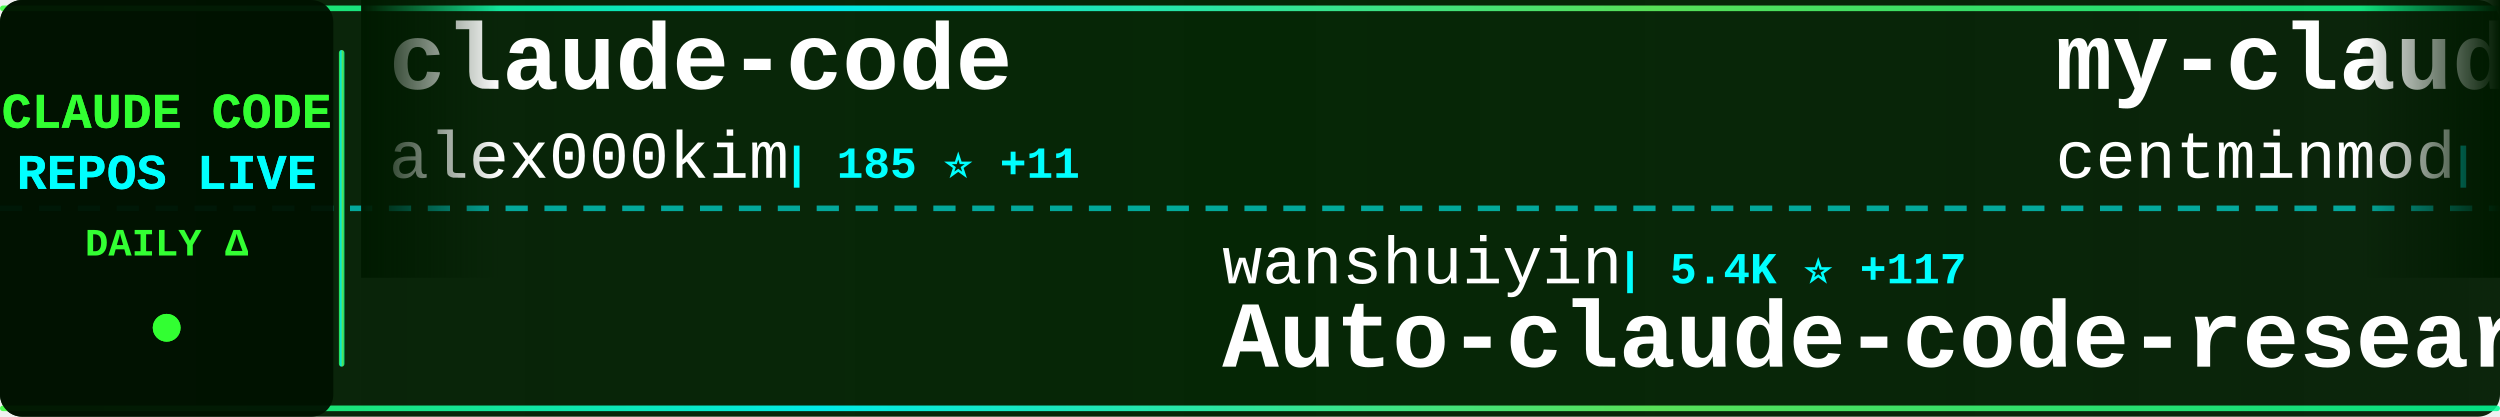
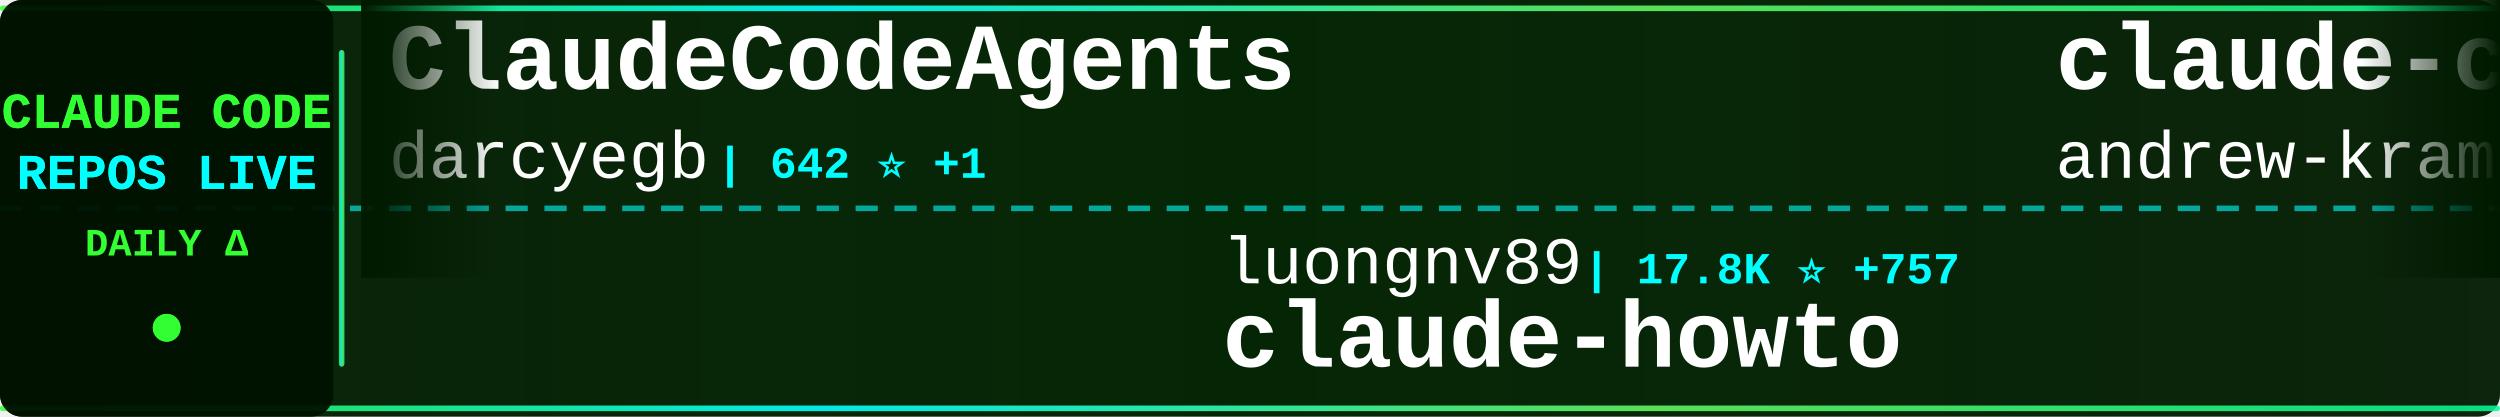
<svg xmlns="http://www.w3.org/2000/svg" width="900" height="150">
  <defs>
    <linearGradient id="tickerBg" x1="0%" y1="0%" x2="100%" y2="0%">
      <stop offset="0%" style="stop-color:#001a00;stop-opacity:0.95" />
      <stop offset="50%" style="stop-color:#002200;stop-opacity:0.98" />
      <stop offset="100%" style="stop-color:#001a00;stop-opacity:0.95" />
    </linearGradient>
    <linearGradient id="borderGrad" x1="0%" y1="0%" x2="100%" y2="0%">
      <stop offset="0%" style="stop-color:#33ff33;stop-opacity:0.85">
        <animate attributeName="stop-opacity" values="0.85;1;0.85" dur="2s" repeatCount="indefinite" />
      </stop>
      <stop offset="33%" style="stop-color:#00ffff;stop-opacity:0.9">
        <animate attributeName="stop-opacity" values="0.9;1;0.9" dur="2.2s" repeatCount="indefinite" />
      </stop>
      <stop offset="66%" style="stop-color:#66ff66;stop-opacity:0.85">
        <animate attributeName="stop-opacity" values="0.85;1;0.85" dur="1.8s" repeatCount="indefinite" />
      </stop>
      <stop offset="100%" style="stop-color:#00ff99;stop-opacity:0.85">
        <animate attributeName="stop-opacity" values="0.85;1;0.85" dur="2s" repeatCount="indefinite" />
      </stop>
    </linearGradient>
    <filter id="textGlow">
      <feGaussianBlur stdDeviation="0.1" result="coloredBlur" />
      <feMerge>
        <feMergeNode in="coloredBlur" />
        <feMergeNode in="SourceGraphic" />
      </feMerge>
    </filter>
    <filter id="metricGlow">
      <feGaussianBlur stdDeviation="0.2" result="coloredBlur" />
      <feMerge>
        <feMergeNode in="coloredBlur" />
        <feMergeNode in="SourceGraphic" />
      </feMerge>
    </filter>
    <linearGradient id="leftFade" x1="0%" y1="0%" x2="100%" y2="0%">
      <stop offset="0%" style="stop-color:#001a00;stop-opacity:1" />
      <stop offset="100%" style="stop-color:#001a00;stop-opacity:0" />
    </linearGradient>
    <linearGradient id="rightFade" x1="0%" y1="0%" x2="100%" y2="0%">
      <stop offset="0%" style="stop-color:#001a00;stop-opacity:0" />
      <stop offset="100%" style="stop-color:#001a00;stop-opacity:1" />
    </linearGradient>
  </defs>
  <rect width="900" height="150" fill="url(#tickerBg)" rx="8" />
  <rect x="0" y="2" width="900" height="2" fill="url(#borderGrad)" rx="1" />
  <rect x="0" y="146" width="900" height="2" fill="url(#borderGrad)" rx="1" />
  <line x1="0" y1="75" x2="900" y2="75" stroke="#00ffff" stroke-width="2" stroke-dasharray="8 6" opacity="0.6" />
  <rect x="0" y="0" width="120" height="150" fill="#001100" opacity="0.95" rx="8" />
  <text x="60" y="46" font-family="'Courier New', monospace" font-size="18" font-weight="bold" fill="#33ff33" text-anchor="middle" filter="url(#textGlow)">
    CLAUDE CODE
  </text>
  <text x="60" y="68" font-family="'Courier New', monospace" font-size="18" font-weight="bold" fill="#00ffff" text-anchor="middle" filter="url(#textGlow)">
    REPOS LIVE
  </text>
  <text x="60" y="92" font-family="'Courier New', monospace" font-size="14" font-weight="bold" fill="#33ff33" text-anchor="middle">
    DAILY Δ
  </text>
  <circle cx="60" cy="118" r="5" fill="#33ff33" filter="url(#metricGlow)">
    <animate attributeName="r" values="4;6;4" dur="1.5s" repeatCount="indefinite" />
    <animate attributeName="opacity" values="0.6;1;0.6" dur="1.5s" repeatCount="indefinite" />
  </circle>
  <rect x="122" y="18" width="2" height="114" fill="url(#borderGrad)" rx="1" />
  <clipPath id="tickerClip">
    <rect x="130" y="0" width="770" height="150" />
  </clipPath>
  <g clip-path="url(#tickerClip)">
    <g id="tickerItems">
      <animateTransform attributeName="transform" attributeType="XML" type="translate" from="0 0" to="-3000 0" dur="54s" repeatCount="indefinite" />
      <g transform="translate(0, 0)">
-         <text x="140" y="32" font-family="'Courier New', monospace" font-size="34" font-weight="bold" fill="#ffffff">claude-code</text>
-         <text x="140" y="64" font-family="'Courier New', monospace" font-size="24" font-weight="normal" fill="#ffffff" opacity="1.0">alex000kim</text>
-         <text x="282" y="64" font-family="'Courier New', monospace" font-size="16" font-weight="bold" fill="#00ffff"> | 185 ⭐ +11</text>
+         <text x="140" y="32" font-family="'Courier New', monospace" font-size="34" font-weight="bold" fill="#ffffff">ClaudeCodeAgents</text>
+         <text x="140" y="64" font-family="'Courier New', monospace" font-size="24" font-weight="normal" fill="#ffffff" opacity="1.0">darcyegb</text>
+         <text x="258" y="64" font-family="'Courier New', monospace" font-size="16" font-weight="bold" fill="#00ffff"> | 642 ⭐ +1</text>
      </g>
      <g transform="translate(300, 0)">
-         <text x="140" y="102" font-family="'Courier New', monospace" font-size="24" font-weight="normal" fill="#ffffff" opacity="1.0">wanshuiyin</text>
-         <text x="282" y="102" font-family="'Courier New', monospace" font-size="16" font-weight="bold" fill="#00ffff"> | 5.4K ⭐ +117</text>
-         <text x="140" y="132" font-family="'Courier New', monospace" font-size="34" font-weight="bold" fill="#ffffff">Auto-claude-code-researc...</text>
+         <text x="140" y="102" font-family="'Courier New', monospace" font-size="24" font-weight="normal" fill="#ffffff" opacity="1.0">luongnv89</text>
+         <text x="270" y="102" font-family="'Courier New', monospace" font-size="16" font-weight="bold" fill="#00ffff"> | 17.8K ⭐ +757</text>
+         <text x="140" y="132" font-family="'Courier New', monospace" font-size="34" font-weight="bold" fill="#ffffff">claude-howto</text>
      </g>
      <g transform="translate(600, 0)">
-         <text x="140" y="32" font-family="'Courier New', monospace" font-size="34" font-weight="bold" fill="#ffffff">my-claude-code-setup</text>
-         <text x="140" y="64" font-family="'Courier New', monospace" font-size="24" font-weight="normal" fill="#ffffff" opacity="1.0">centminmod</text>
-         <text x="282" y="64" font-family="'Courier New', monospace" font-size="16" font-weight="bold" fill="#00ffff"> | 2.2K ⭐ +3</text>
+         <text x="140" y="32" font-family="'Courier New', monospace" font-size="34" font-weight="bold" fill="#ffffff">claude-code-source-build</text>
+         <text x="140" y="64" font-family="'Courier New', monospace" font-size="24" font-weight="normal" fill="#ffffff" opacity="1.0">andrew-kramer-inno</text>
+         <text x="378" y="64" font-family="'Courier New', monospace" font-size="16" font-weight="bold" fill="#00ffff"> | 512 ⭐ +38</text>
      </g>
      <g transform="translate(900, 0)">
-         <text x="140" y="102" font-family="'Courier New', monospace" font-size="24" font-weight="normal" fill="#ffffff" opacity="1.0">Yeachan-Heo</text>
-         <text x="294" y="102" font-family="'Courier New', monospace" font-size="16" font-weight="bold" fill="#00ffff"> | 23.0K ⭐ +1.1K</text>
-         <text x="140" y="132" font-family="'Courier New', monospace" font-size="34" font-weight="bold" fill="#ffffff">oh-my-claudecode</text>
+         <text x="140" y="102" font-family="'Courier New', monospace" font-size="24" font-weight="normal" fill="#ffffff" opacity="1.0">edmund-io</text>
+         <text x="270" y="102" font-family="'Courier New', monospace" font-size="16" font-weight="bold" fill="#00ffff"> | 1.4K ⭐ +1</text>
+         <text x="140" y="132" font-family="'Courier New', monospace" font-size="34" font-weight="bold" fill="#ffffff">edmunds-claude-code</text>
      </g>
      <g transform="translate(1200, 0)">
-         <text x="140" y="32" font-family="'Courier New', monospace" font-size="34" font-weight="bold" fill="#ffffff">claude-code-reverse</text>
-         <text x="140" y="64" font-family="'Courier New', monospace" font-size="24" font-weight="normal" fill="#ffffff" opacity="1.0">Yuyz0112</text>
-         <text x="258" y="64" font-family="'Courier New', monospace" font-size="16" font-weight="bold" fill="#00ffff"> | 2.3K ⭐ +9</text>
+         <text x="140" y="32" font-family="'Courier New', monospace" font-size="34" font-weight="bold" fill="#ffffff">claude-code</text>
+         <text x="140" y="64" font-family="'Courier New', monospace" font-size="24" font-weight="normal" fill="#ffffff" opacity="1.0">chiragjoshi12</text>
+         <text x="318" y="64" font-family="'Courier New', monospace" font-size="16" font-weight="bold" fill="#00ffff"> | 154 ⭐ +19</text>
      </g>
      <g transform="translate(1500, 0)">
-         <text x="140" y="102" font-family="'Courier New', monospace" font-size="24" font-weight="normal" fill="#ffffff" opacity="1.0">disler</text>
-         <text x="234" y="102" font-family="'Courier New', monospace" font-size="16" font-weight="bold" fill="#00ffff"> | 3.5K ⭐ +5</text>
-         <text x="140" y="132" font-family="'Courier New', monospace" font-size="34" font-weight="bold" fill="#ffffff">claude-code-hooks-master...</text>
+         <text x="140" y="102" font-family="'Courier New', monospace" font-size="24" font-weight="normal" fill="#ffffff" opacity="1.0">anthropics</text>
+         <text x="282" y="102" font-family="'Courier New', monospace" font-size="16" font-weight="bold" fill="#00ffff"> | 4.1K ⭐ +7</text>
+         <text x="140" y="132" font-family="'Courier New', monospace" font-size="34" font-weight="bold" fill="#ffffff">claude-code-security-rev...</text>
      </g>
      <g transform="translate(1800, 0)">
-         <text x="140" y="32" font-family="'Courier New', monospace" font-size="34" font-weight="bold" fill="#ffffff">edmunds-claude-code</text>
-         <text x="140" y="64" font-family="'Courier New', monospace" font-size="24" font-weight="normal" fill="#ffffff" opacity="1.0">edmund-io</text>
-         <text x="270" y="64" font-family="'Courier New', monospace" font-size="16" font-weight="bold" fill="#00ffff"> | 1.4K ⭐ +2</text>
+         <text x="140" y="32" font-family="'Courier New', monospace" font-size="34" font-weight="bold" fill="#ffffff">claude-code-guide</text>
+         <text x="140" y="64" font-family="'Courier New', monospace" font-size="24" font-weight="normal" fill="#ffffff" opacity="1.0">zebbern</text>
+         <text x="246" y="64" font-family="'Courier New', monospace" font-size="16" font-weight="bold" fill="#00ffff"> | 3.8K ⭐ +12</text>
      </g>
      <g transform="translate(2100, 0)">
-         <text x="140" y="102" font-family="'Courier New', monospace" font-size="24" font-weight="normal" fill="#ffffff" opacity="1.0">fazxes</text>
-         <text x="234" y="102" font-family="'Courier New', monospace" font-size="16" font-weight="bold" fill="#00ffff"> | 178 ⭐ +9</text>
-         <text x="140" y="132" font-family="'Courier New', monospace" font-size="34" font-weight="bold" fill="#ffffff">Claude-code</text>
+         <text x="140" y="102" font-family="'Courier New', monospace" font-size="24" font-weight="normal" fill="#ffffff" opacity="1.0">huangserva</text>
+         <text x="282" y="102" font-family="'Courier New', monospace" font-size="16" font-weight="bold" fill="#00ffff"> | 493 ⭐ +34</text>
+         <text x="140" y="132" font-family="'Courier New', monospace" font-size="34" font-weight="bold" fill="#ffffff">claude-code-cli</text>
      </g>
      <g transform="translate(2400, 0)">
-         <text x="140" y="32" font-family="'Courier New', monospace" font-size="34" font-weight="bold" fill="#ffffff">claude-code-spec-workflo...</text>
-         <text x="140" y="64" font-family="'Courier New', monospace" font-size="24" font-weight="normal" fill="#ffffff" opacity="1.0">Pimzino</text>
-         <text x="246" y="64" font-family="'Courier New', monospace" font-size="16" font-weight="bold" fill="#00ffff"> | 3.6K ⭐ +5</text>
+         <text x="140" y="32" font-family="'Courier New', monospace" font-size="34" font-weight="bold" fill="#ffffff">nanoclaw</text>
+         <text x="140" y="64" font-family="'Courier New', monospace" font-size="24" font-weight="normal" fill="#ffffff" opacity="1.0">qwibitai</text>
+         <text x="258" y="64" font-family="'Courier New', monospace" font-size="16" font-weight="bold" fill="#00ffff"> | 26.4K ⭐ +92</text>
      </g>
      <g transform="translate(2700, 0)">
-         <text x="140" y="102" font-family="'Courier New', monospace" font-size="24" font-weight="normal" fill="#ffffff" opacity="1.0">FlorianBruniaux</text>
-         <text x="342" y="102" font-family="'Courier New', monospace" font-size="16" font-weight="bold" fill="#00ffff"> | 2.8K ⭐ +69</text>
-         <text x="140" y="132" font-family="'Courier New', monospace" font-size="34" font-weight="bold" fill="#ffffff">claude-code-ultimate-gui...</text>
+         <text x="140" y="102" font-family="'Courier New', monospace" font-size="24" font-weight="normal" fill="#ffffff" opacity="1.0">pengchengneo</text>
+         <text x="306" y="102" font-family="'Courier New', monospace" font-size="16" font-weight="bold" fill="#00ffff"> | 906 ⭐ +40</text>
+         <text x="140" y="132" font-family="'Courier New', monospace" font-size="34" font-weight="bold" fill="#ffffff">Claude-Code</text>
      </g>
      <g transform="translate(3000, 0)">
-         <text x="140" y="32" font-family="'Courier New', monospace" font-size="34" font-weight="bold" fill="#ffffff">claude-code</text>
-         <text x="140" y="64" font-family="'Courier New', monospace" font-size="24" font-weight="normal" fill="#ffffff" opacity="1.0">alex000kim</text>
-         <text x="282" y="64" font-family="'Courier New', monospace" font-size="16" font-weight="bold" fill="#00ffff"> | 185 ⭐ +11</text>
+         <text x="140" y="32" font-family="'Courier New', monospace" font-size="34" font-weight="bold" fill="#ffffff">ClaudeCodeAgents</text>
+         <text x="140" y="64" font-family="'Courier New', monospace" font-size="24" font-weight="normal" fill="#ffffff" opacity="1.0">darcyegb</text>
+         <text x="258" y="64" font-family="'Courier New', monospace" font-size="16" font-weight="bold" fill="#00ffff"> | 642 ⭐ +1</text>
      </g>
      <g transform="translate(3300, 0)">
-         <text x="140" y="102" font-family="'Courier New', monospace" font-size="24" font-weight="normal" fill="#ffffff" opacity="1.0">wanshuiyin</text>
-         <text x="282" y="102" font-family="'Courier New', monospace" font-size="16" font-weight="bold" fill="#00ffff"> | 5.4K ⭐ +117</text>
-         <text x="140" y="132" font-family="'Courier New', monospace" font-size="34" font-weight="bold" fill="#ffffff">Auto-claude-code-researc...</text>
+         <text x="140" y="102" font-family="'Courier New', monospace" font-size="24" font-weight="normal" fill="#ffffff" opacity="1.0">luongnv89</text>
+         <text x="270" y="102" font-family="'Courier New', monospace" font-size="16" font-weight="bold" fill="#00ffff"> | 17.8K ⭐ +757</text>
+         <text x="140" y="132" font-family="'Courier New', monospace" font-size="34" font-weight="bold" fill="#ffffff">claude-howto</text>
      </g>
      <g transform="translate(3600, 0)">
-         <text x="140" y="32" font-family="'Courier New', monospace" font-size="34" font-weight="bold" fill="#ffffff">my-claude-code-setup</text>
-         <text x="140" y="64" font-family="'Courier New', monospace" font-size="24" font-weight="normal" fill="#ffffff" opacity="1.0">centminmod</text>
-         <text x="282" y="64" font-family="'Courier New', monospace" font-size="16" font-weight="bold" fill="#00ffff"> | 2.2K ⭐ +3</text>
+         <text x="140" y="32" font-family="'Courier New', monospace" font-size="34" font-weight="bold" fill="#ffffff">claude-code-source-build</text>
+         <text x="140" y="64" font-family="'Courier New', monospace" font-size="24" font-weight="normal" fill="#ffffff" opacity="1.0">andrew-kramer-inno</text>
+         <text x="378" y="64" font-family="'Courier New', monospace" font-size="16" font-weight="bold" fill="#00ffff"> | 512 ⭐ +38</text>
      </g>
      <g transform="translate(3900, 0)">
-         <text x="140" y="102" font-family="'Courier New', monospace" font-size="24" font-weight="normal" fill="#ffffff" opacity="1.0">Yeachan-Heo</text>
-         <text x="294" y="102" font-family="'Courier New', monospace" font-size="16" font-weight="bold" fill="#00ffff"> | 23.0K ⭐ +1.1K</text>
-         <text x="140" y="132" font-family="'Courier New', monospace" font-size="34" font-weight="bold" fill="#ffffff">oh-my-claudecode</text>
+         <text x="140" y="102" font-family="'Courier New', monospace" font-size="24" font-weight="normal" fill="#ffffff" opacity="1.0">edmund-io</text>
+         <text x="270" y="102" font-family="'Courier New', monospace" font-size="16" font-weight="bold" fill="#00ffff"> | 1.4K ⭐ +1</text>
+         <text x="140" y="132" font-family="'Courier New', monospace" font-size="34" font-weight="bold" fill="#ffffff">edmunds-claude-code</text>
      </g>
    </g>
  </g>
  <rect x="130" y="0" width="50" height="100" fill="url(#leftFade)" />
  <rect x="850" y="0" width="50" height="100" fill="url(#rightFade)" />
</svg>
